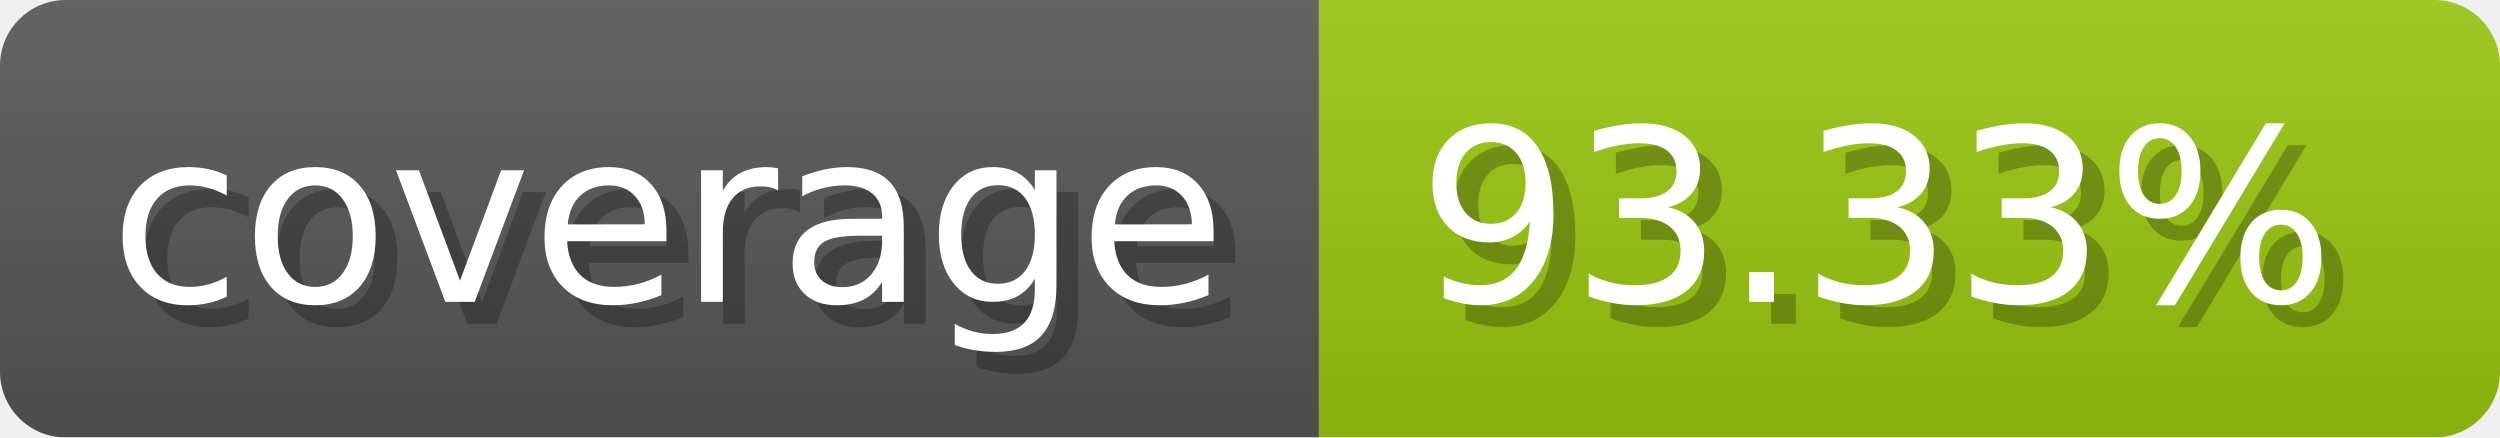
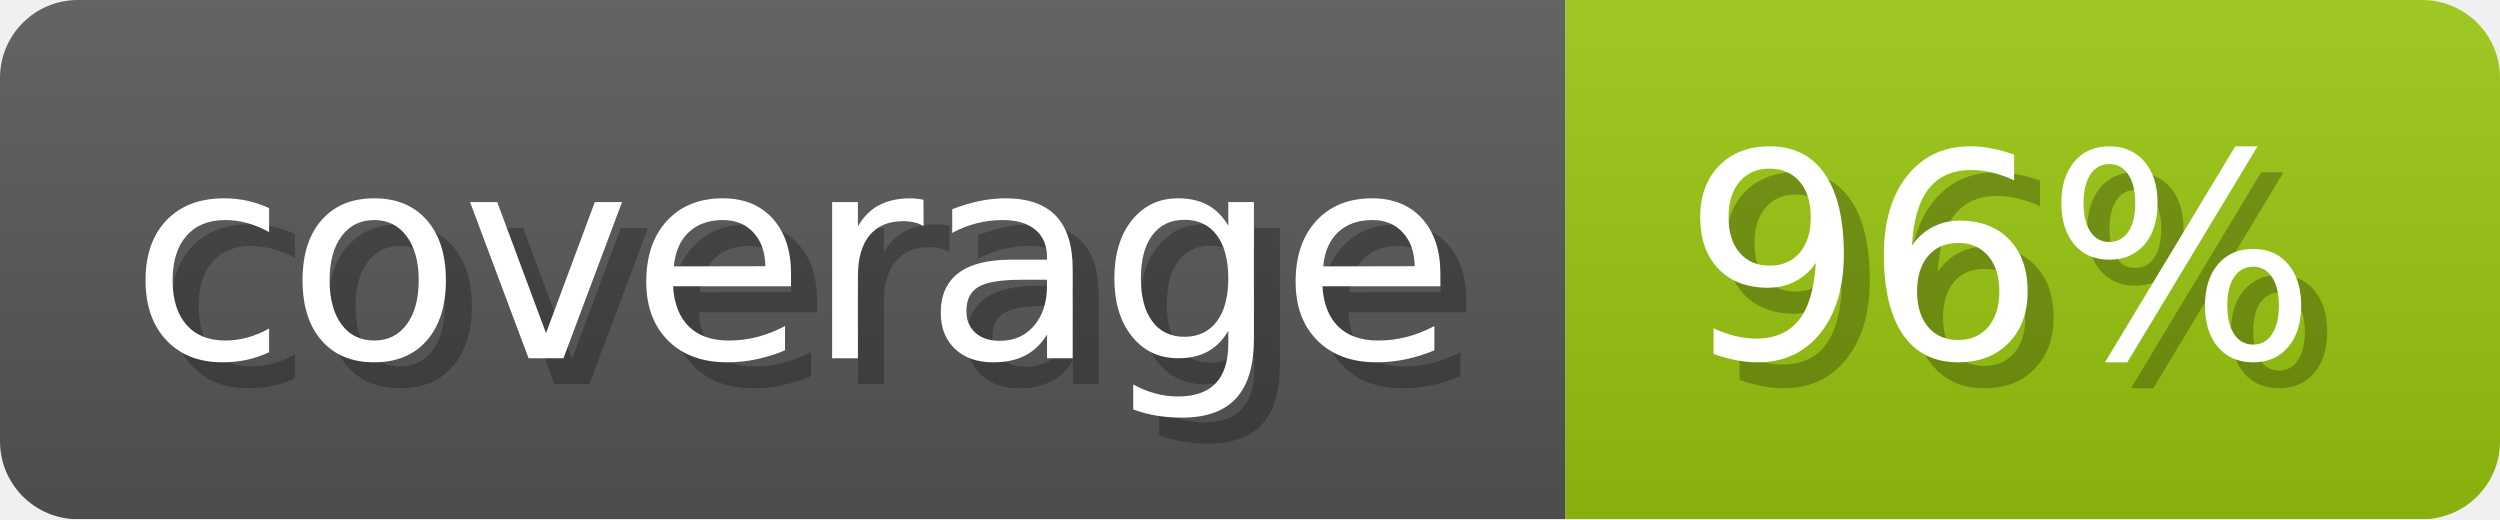
- <svg xmlns="http://www.w3.org/2000/svg" width="114.3" height="20" viewBox="0 0 1143 200" role="img" aria-label="coverage: 93.33%">
+ <svg xmlns="http://www.w3.org/2000/svg" width="96.3" height="20" viewBox="0 0 963 200" role="img" aria-label="coverage: 96%">
  <linearGradient id="a" x2="0" y2="100%">
    <stop offset="0" stop-opacity=".1" stop-color="#EEE" />
    <stop offset="1" stop-opacity=".1" />
  </linearGradient>
  <mask id="m">
-     <rect width="1143" height="200" rx="30" fill="#FFF" />
+     <rect width="963" height="200" rx="30" fill="#FFF" />
  </mask>
  <g mask="url(#m)">
    <rect width="603" height="200" fill="#555" />
-     <rect width="540" height="200" fill="#97c40f" x="603" />
-     <rect width="1143" height="200" fill="url(#a)" />
+     <rect width="360" height="200" fill="#97c40f" x="603" />
+     <rect width="963" height="200" fill="url(#a)" />
  </g>
  <g aria-hidden="true" fill="#fff" text-anchor="start" font-family="Verdana,DejaVu Sans,sans-serif" font-size="110">
    <text x="60" y="148" textLength="503" fill="#000" opacity="0.25">coverage</text>
    <text x="50" y="138" textLength="503">coverage</text>
-     <text x="658" y="148" textLength="440" fill="#000" opacity="0.25">93.33%</text>
-     <text x="648" y="138" textLength="440">93.33%</text>
+     <text x="658" y="148" textLength="260" fill="#000" opacity="0.25">96%</text>
+     <text x="648" y="138" textLength="260">96%</text>
  </g>
</svg>
